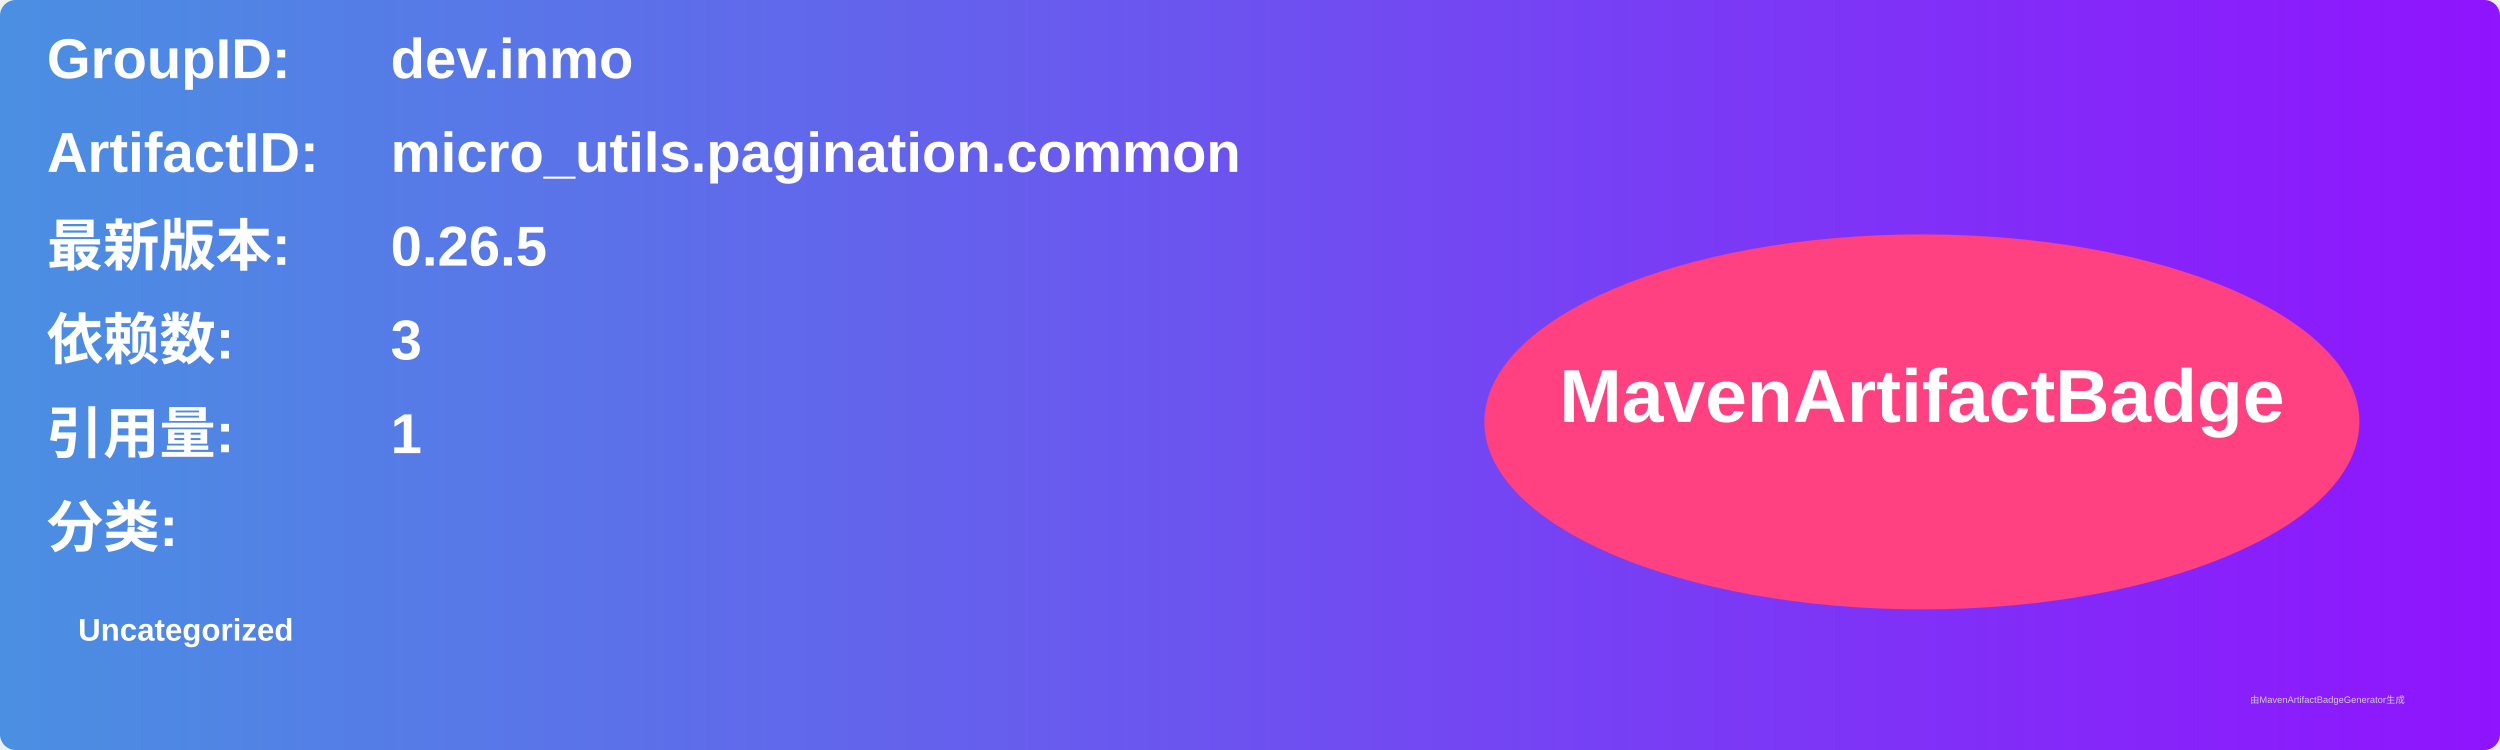
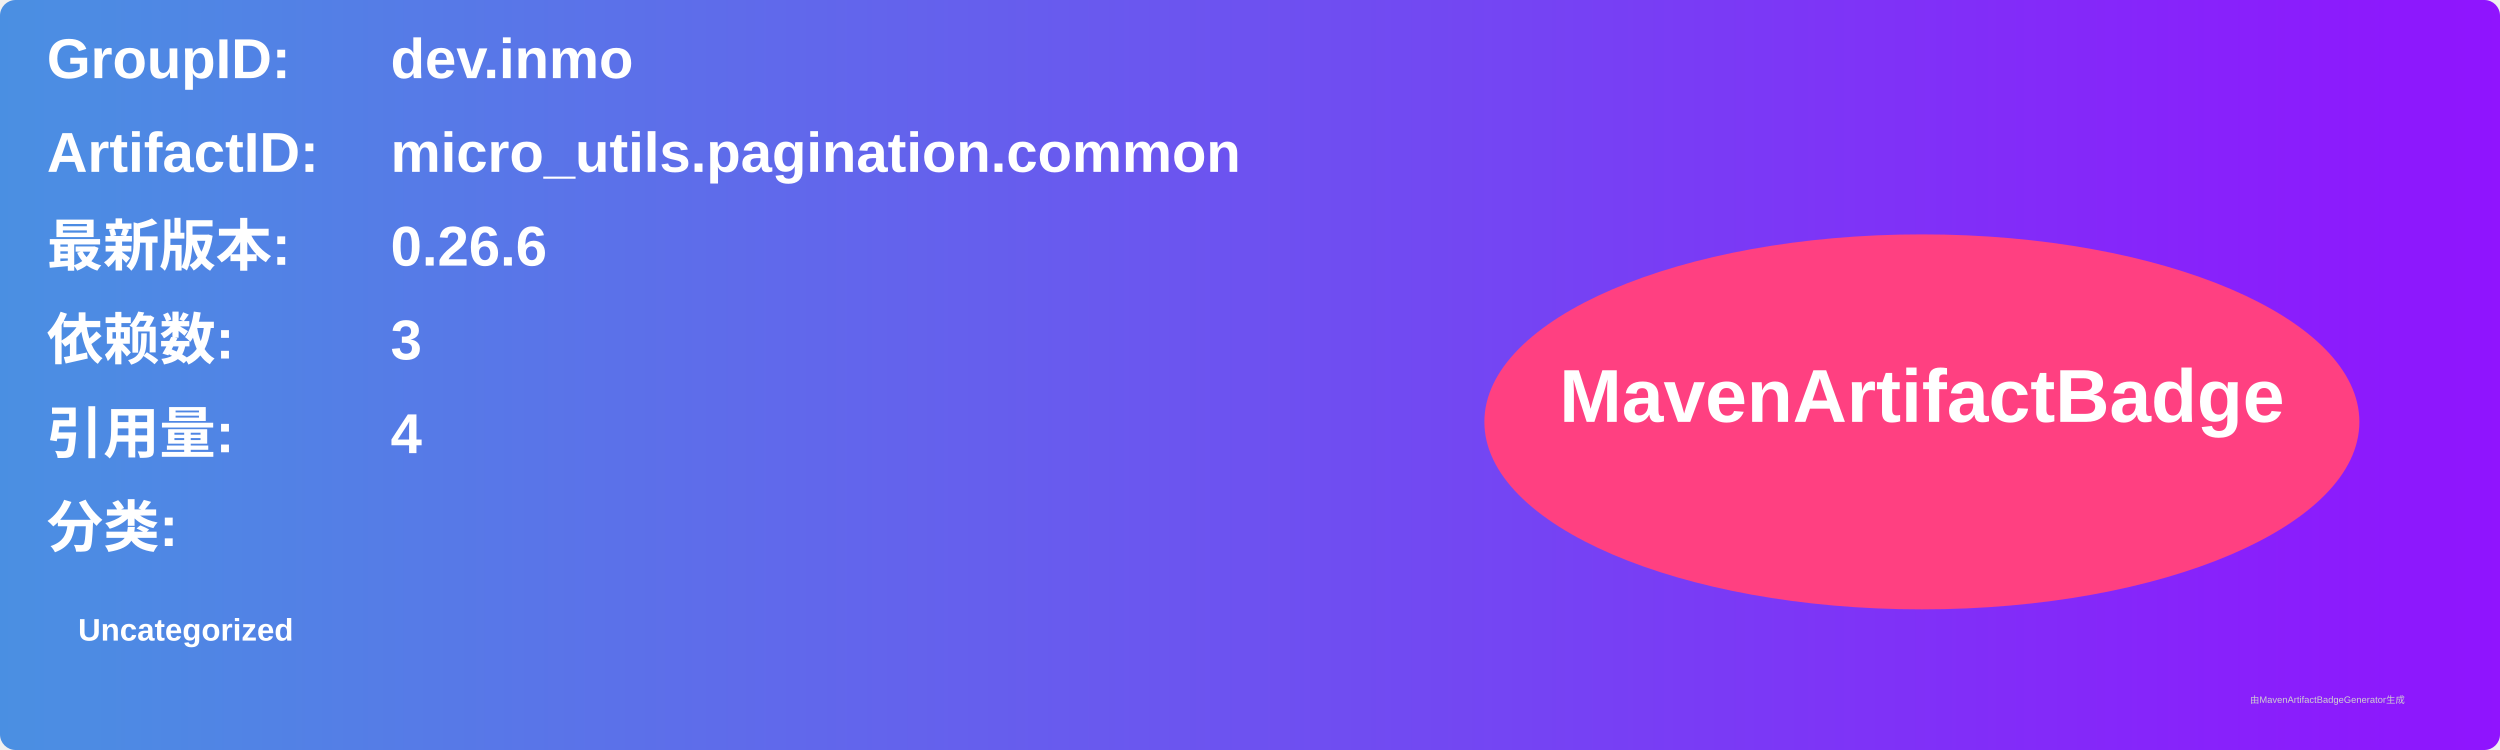
<svg xmlns="http://www.w3.org/2000/svg" width="800" height="240" viewBox="0 0 800 240">
  <linearGradient id="grad" x1="0%" y1="0%" x2="100%" y2="0%">
    <stop offset="0%" stop-color="#4a90e2" />
    <stop offset="100%" stop-color="#9013fe" />
  </linearGradient>
  <rect width="100%" height="100%" rx="5" ry="5" fill="url(#grad)" />
  <g transform="translate(15, 15)">
    <text x="0" y="10" font-family="Arial" font-size="18" fill="white" font-weight="bold" width="260">GroupID:</text>
    <text x="110" y="10" font-family="Arial" font-size="18" fill="white" font-weight="bold" width="460">dev.inmo</text>
    <text x="0" y="40" font-family="Arial" font-size="18" fill="white" font-weight="bold" width="260">ArtifactID:</text>
    <text x="110" y="40" font-family="Arial" font-size="18" fill="white" font-weight="bold" width="460">micro_utils.pagination.common</text>
    <text x="0" y="70" font-family="Arial" font-size="18" fill="white" font-weight="bold">最新版本:</text>
    <text x="110" y="70" font-family="Arial" font-size="18" fill="white" font-weight="bold">
-       <tspan font-weight="bold">0.26.5</tspan>
+       <tspan font-weight="bold">0.26.6</tspan>
    </text>
    <text x="0" y="100" font-family="Arial" font-size="18" fill="white" font-weight="bold">依赖数: </text>
    <text x="110" y="100" font-family="Arial" font-size="18" fill="white">
      <tspan font-weight="bold">3</tspan>
    </text>
    <text x="0" y="130" font-family="Arial" font-size="18" fill="white" font-weight="bold">引用量: </text>
    <text x="110" y="130" font-family="Arial" font-size="18" fill="white">
-       <tspan font-weight="bold">1</tspan>
+       <tspan font-weight="bold">4</tspan>
    </text>
    <text x="0" y="160" font-family="Arial" font-size="18" fill="white" font-weight="bold">分类:</text>
    <text x="10" y="190" font-family="Arial" font-size="10" fill="white">
      <tspan font-weight="bold">Uncategorized</tspan>
    </text>
    <ellipse cx="600" cy="120" rx="140" ry="60" fill="#ff4081" />
    <text x="600" y="120" text-anchor="middle" font-family="Arial" font-size="24" fill="white" font-weight="bold">MavenArtifactBadge</text>
  </g>
  <text x="720" y="225" font-family="Arial" font-size="3" fill="#d0d0d0">由MavenArtifactBadgeGenerator生成</text>
</svg>
